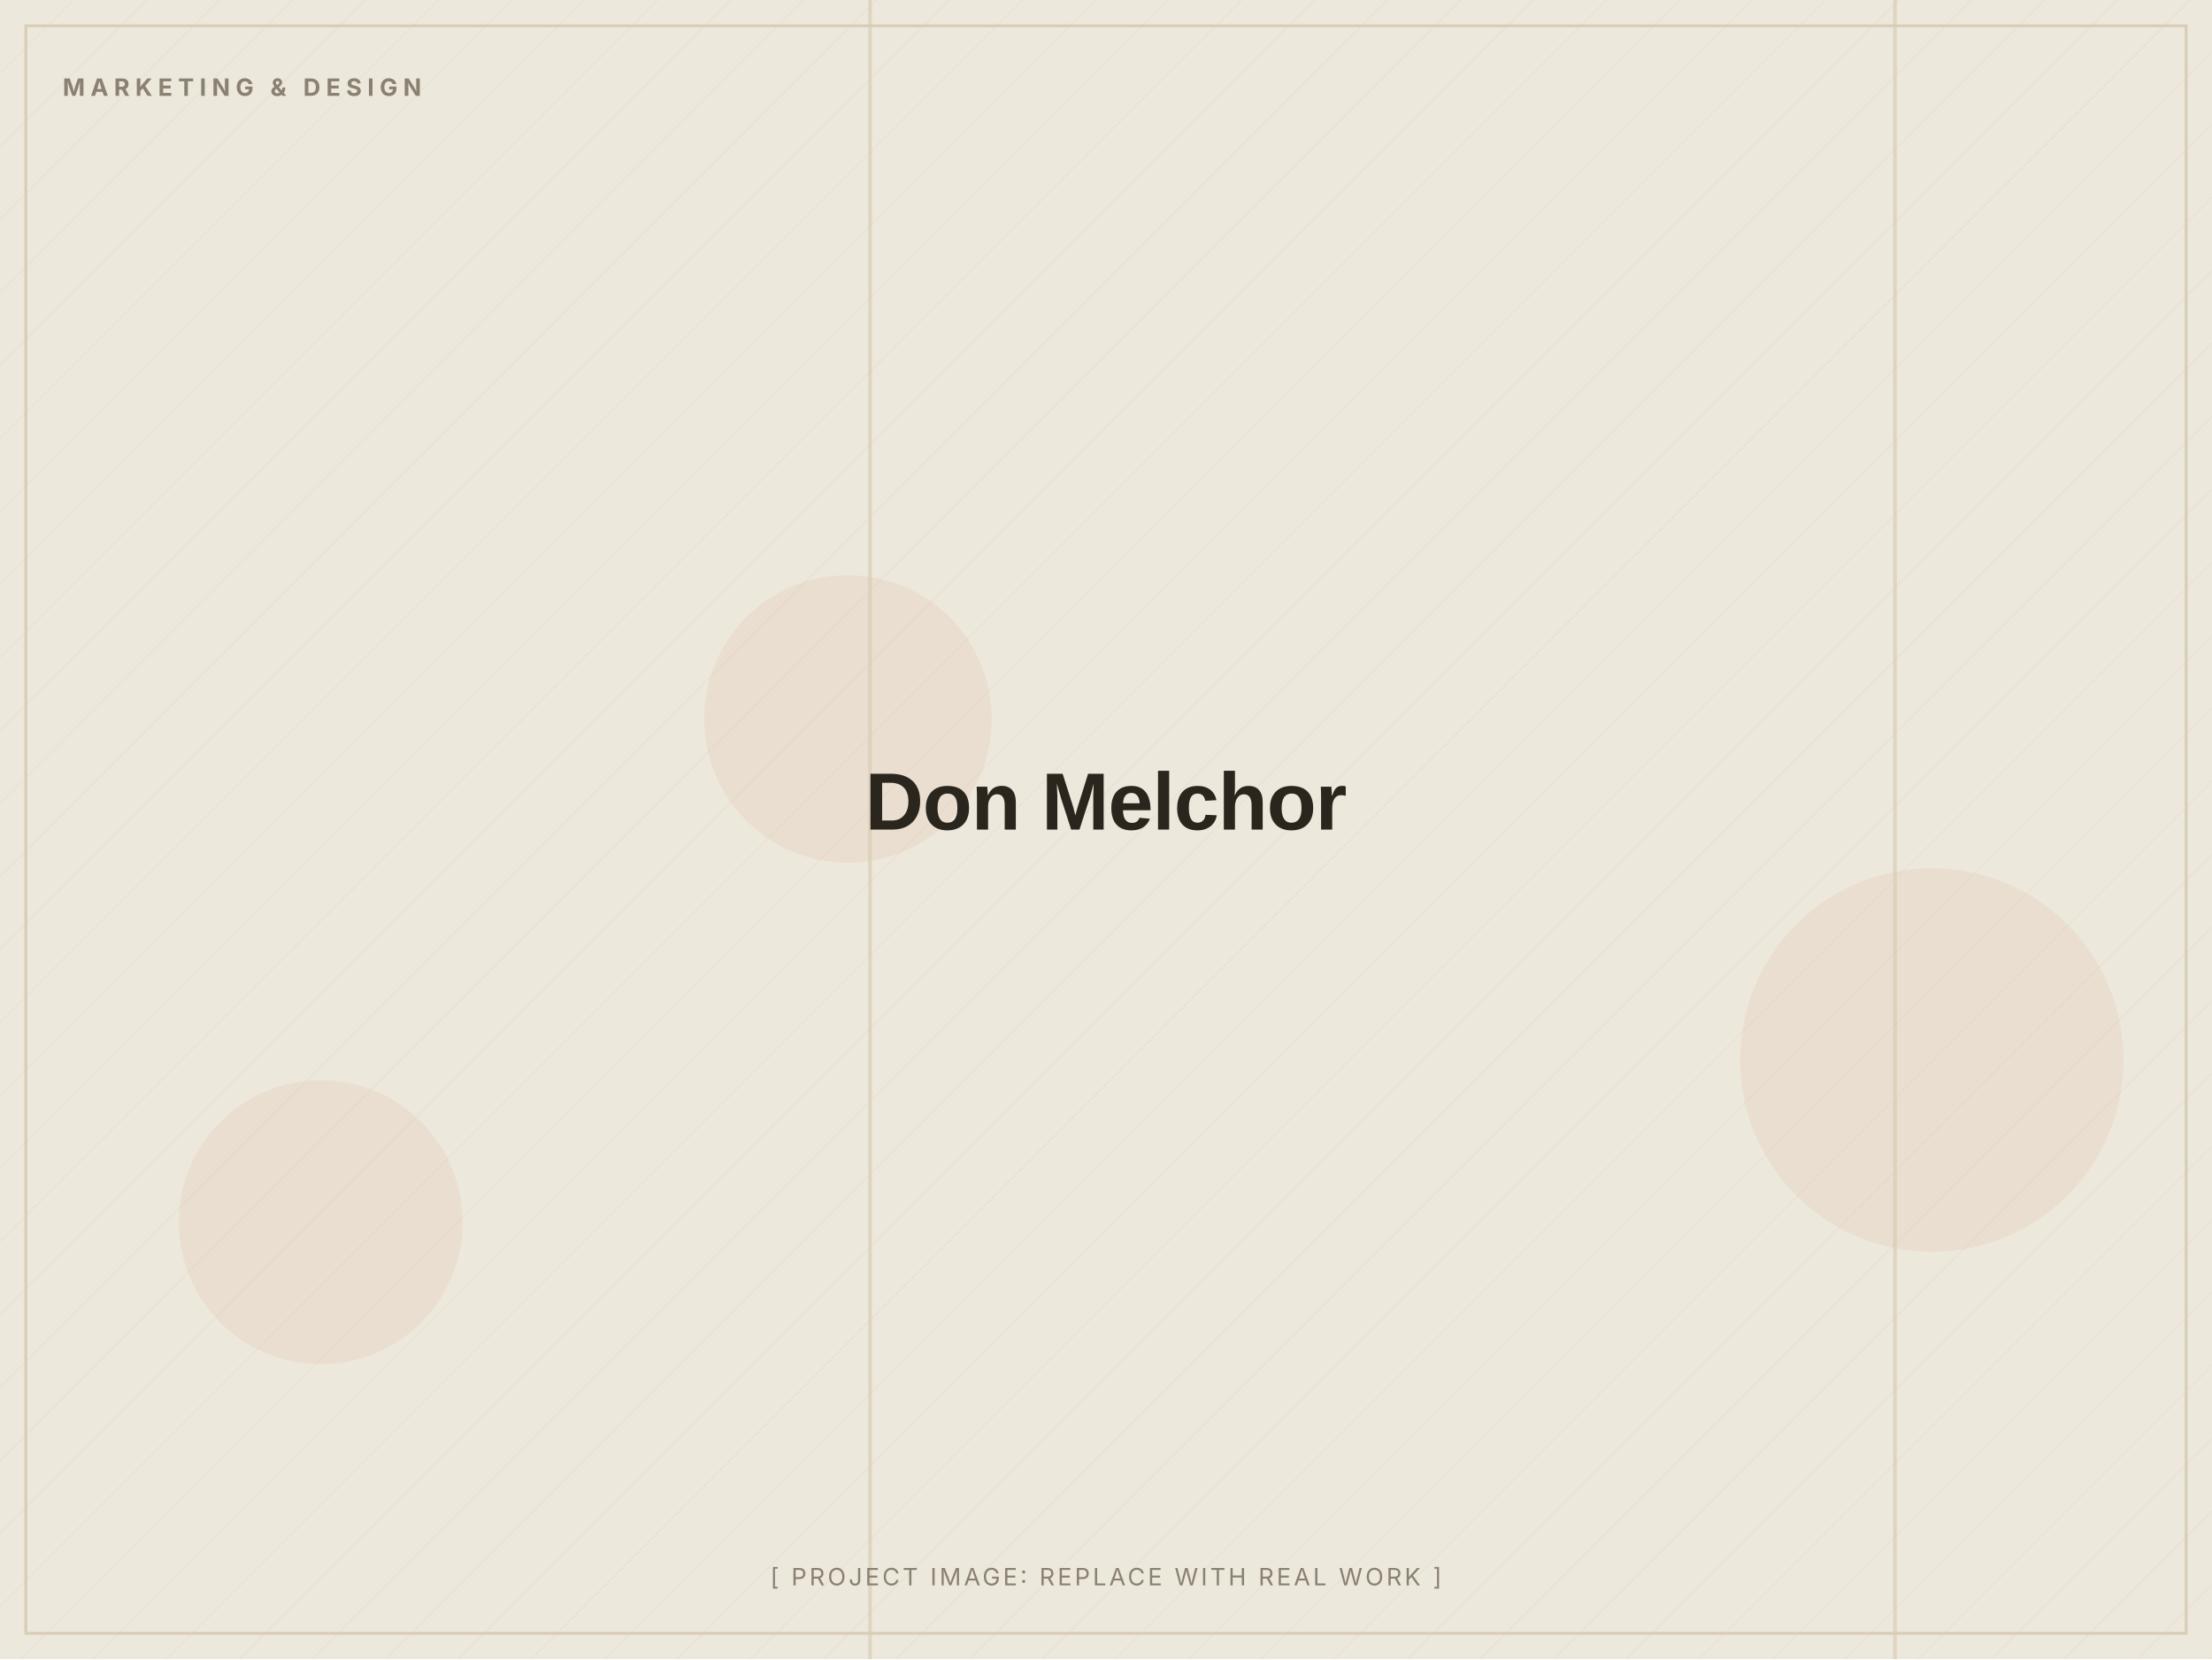
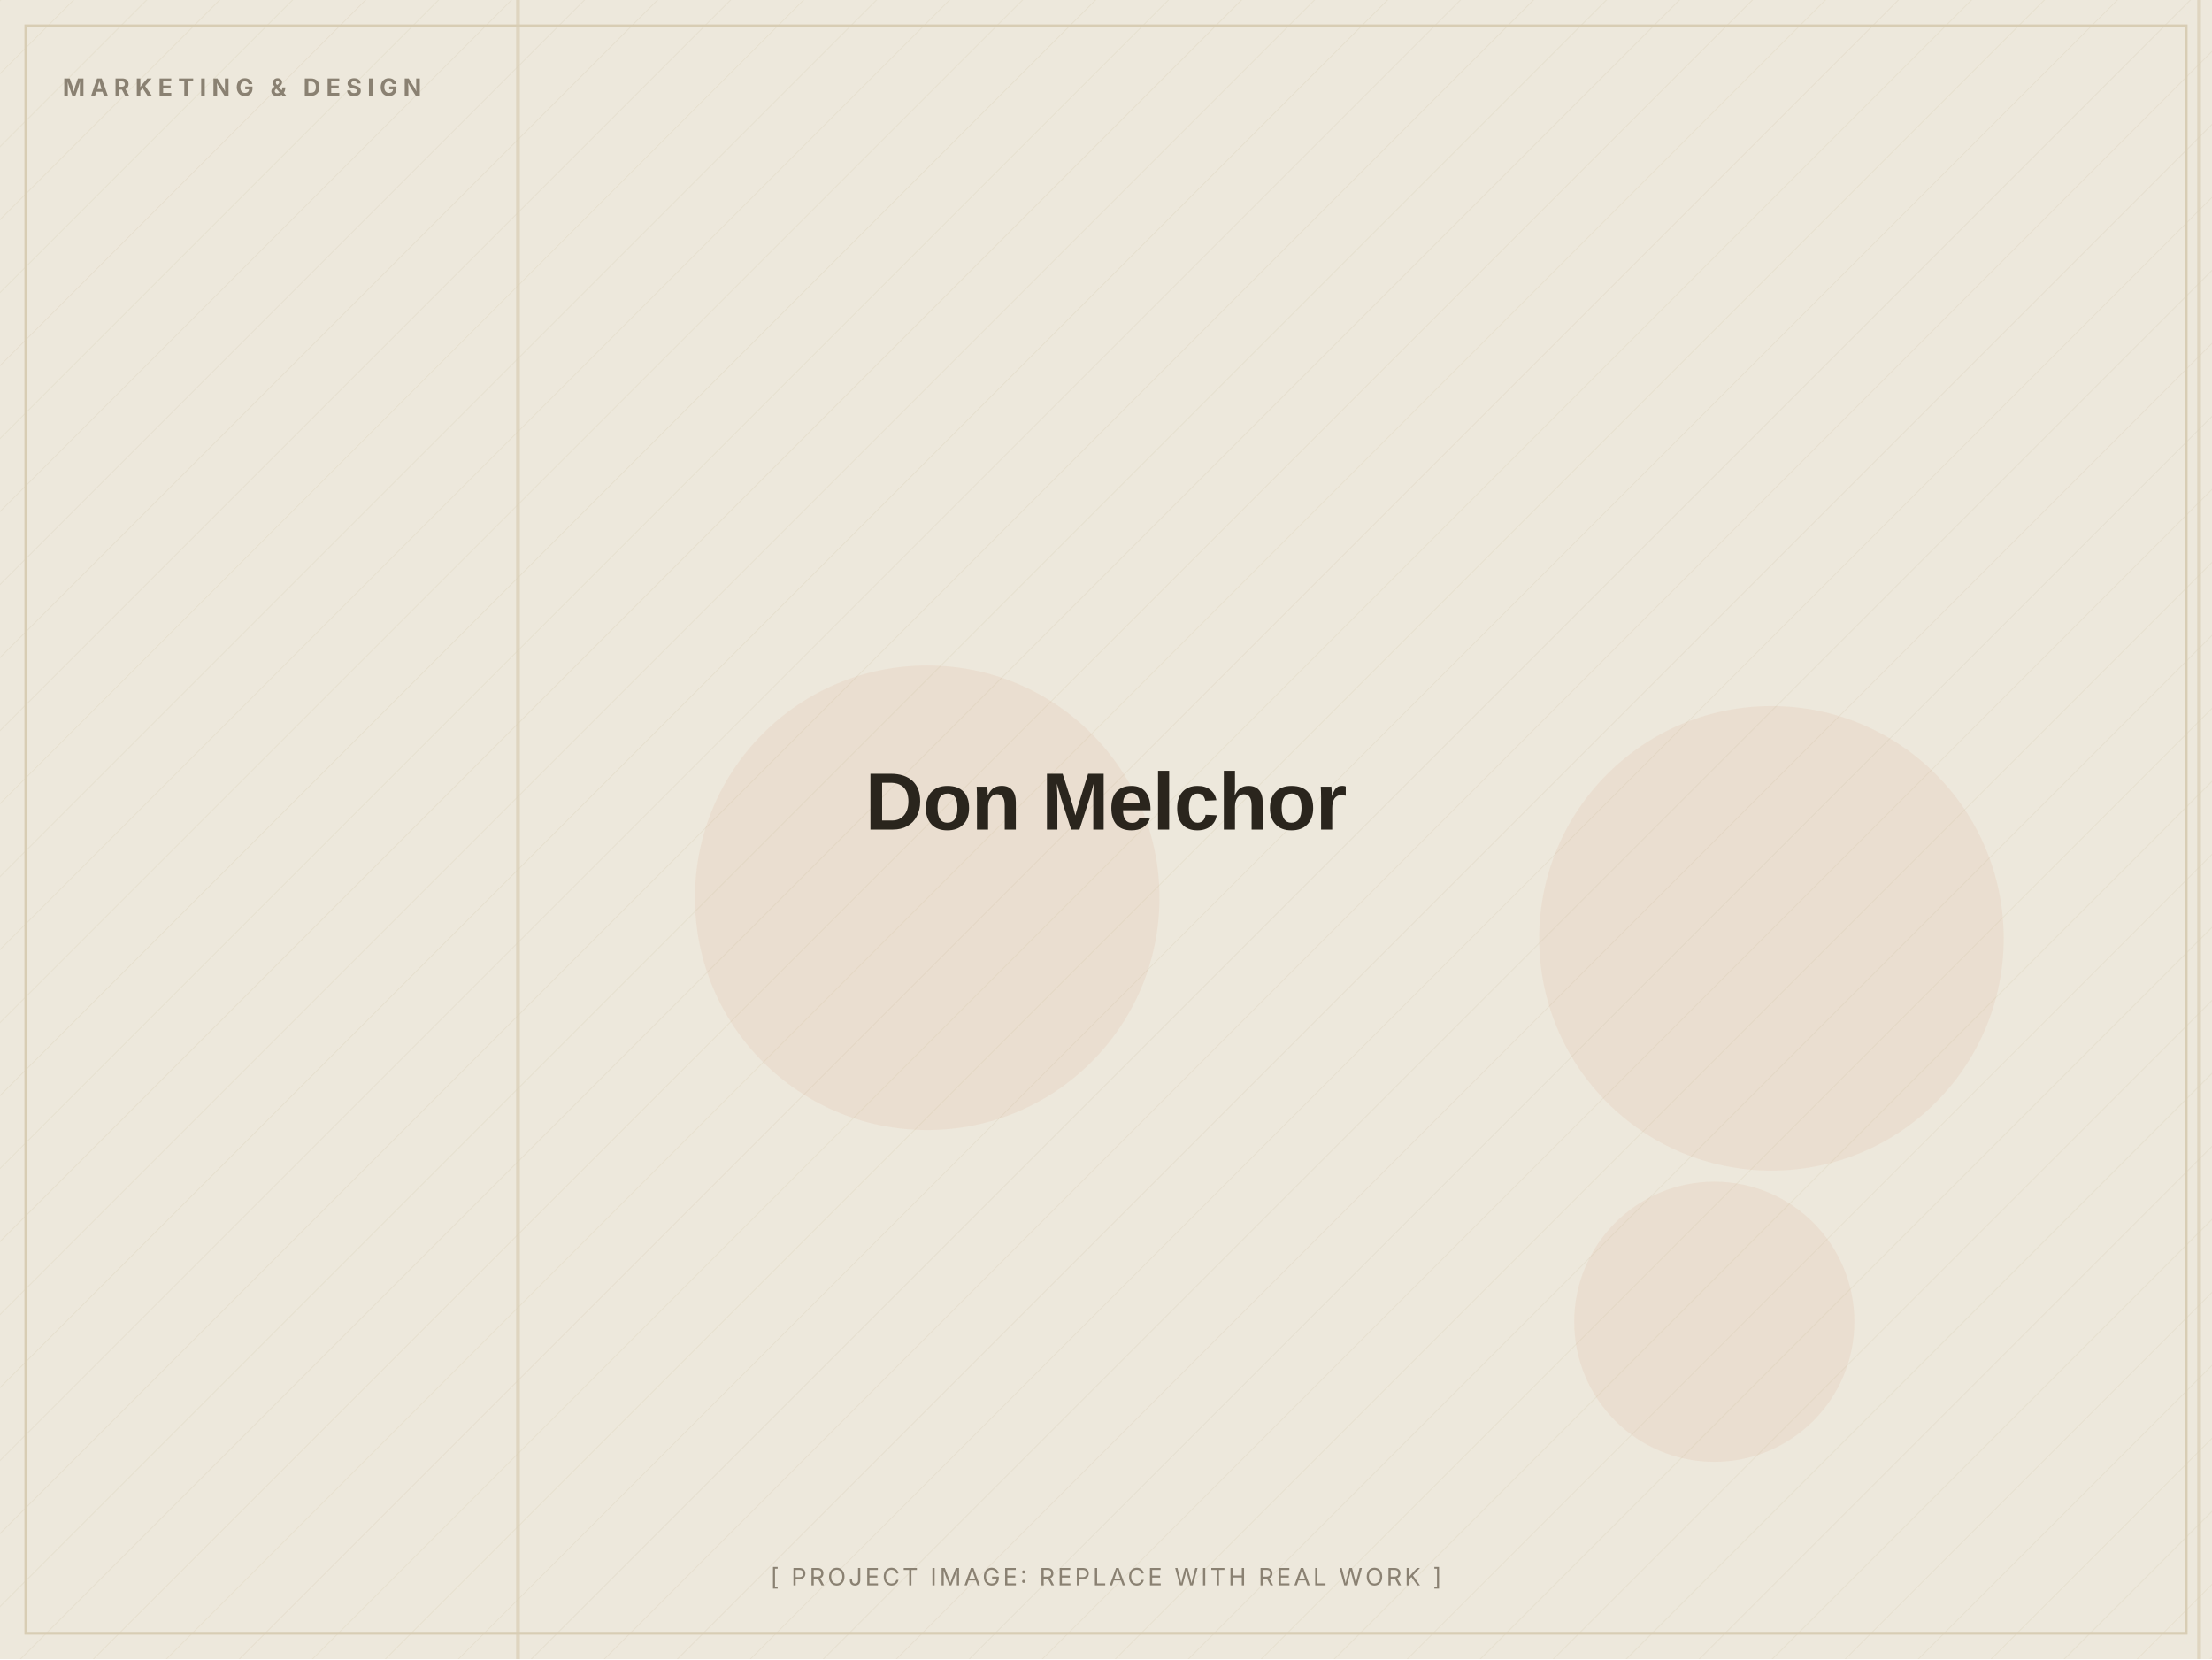
<svg xmlns="http://www.w3.org/2000/svg" width="1200" height="900" viewBox="0 0 1200 900" role="img" aria-label="Don Melchor (placeholder image)">
  <defs>
    <pattern id="d" width="28" height="28" patternUnits="userSpaceOnUse" patternTransform="rotate(45)">
      <line x1="0" y1="0" x2="0" y2="28" stroke="#D8CDB4" stroke-width="1" opacity="0.5" />
    </pattern>
  </defs>
  <rect width="1200" height="900" fill="#EDE8DC" />
  <rect width="1200" height="900" fill="url(#d)" opacity="0.55" />
-   <circle cx="1048" cy="575" r="104" fill="#C2410C" opacity="0.06" />
-   <circle cx="174" cy="663" r="77" fill="#C2410C" opacity="0.06" />
-   <circle cx="460" cy="390" r="78" fill="#C2410C" opacity="0.06" />
-   <rect x="471" y="0" width="2" height="900" fill="#D8CDB4" opacity="0.7" />
-   <rect x="1027" y="0" width="2" height="900" fill="#D8CDB4" opacity="0.7" />
+   <circle cx="961" cy="509" r="126" fill="#C2410C" opacity="0.06" />
+   <circle cx="930" cy="717" r="76" fill="#C2410C" opacity="0.06" />
+   <circle cx="503" cy="487" r="126" fill="#C2410C" opacity="0.06" />
+   <rect x="280" y="0" width="2" height="900" fill="#D8CDB4" opacity="0.7" />
+   <rect x="1192" y="0" width="2" height="900" fill="#D8CDB4" opacity="0.7" />
  <rect x="14" y="14" width="1172" height="872" fill="none" stroke="#D8CDB4" stroke-width="1.5" />
  <text x="34" y="52" font-family="Inter, Arial, sans-serif" font-weight="700" font-size="13" letter-spacing="3" fill="#8A8172">MARKETING &amp; DESIGN</text>
  <text x="600.0" y="450.0" text-anchor="middle" font-family="Archivo, Arial, sans-serif" font-weight="800" font-size="44" letter-spacing="-0.5" fill="#2A251D">Don Melchor</text>
  <text x="600.0" y="860" text-anchor="middle" font-family="Inter, Arial, sans-serif" font-size="13" letter-spacing="1.5" fill="#8A8172">[ PROJECT IMAGE: REPLACE WITH REAL WORK ]</text>
</svg>
